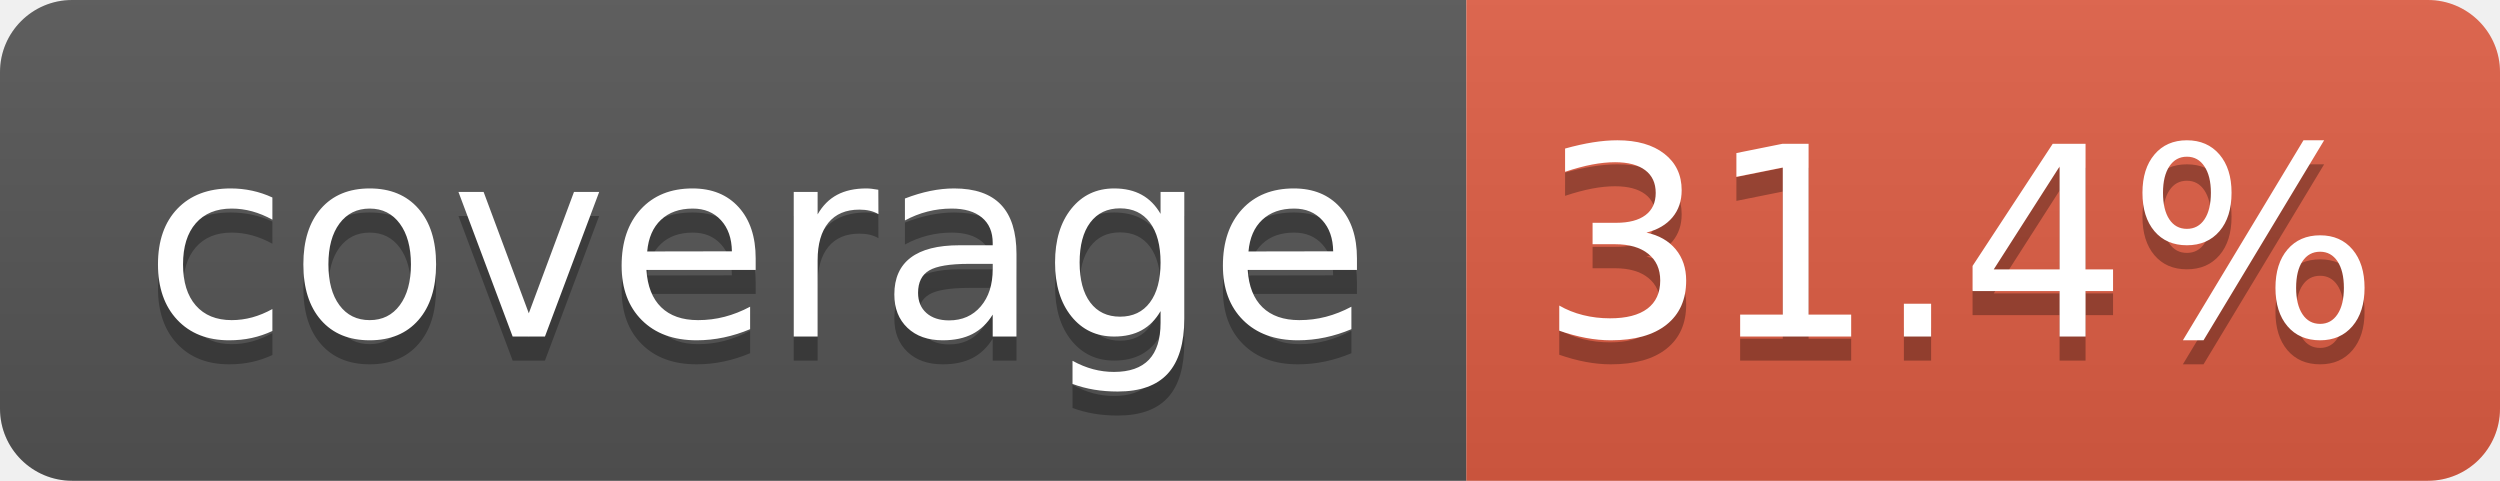
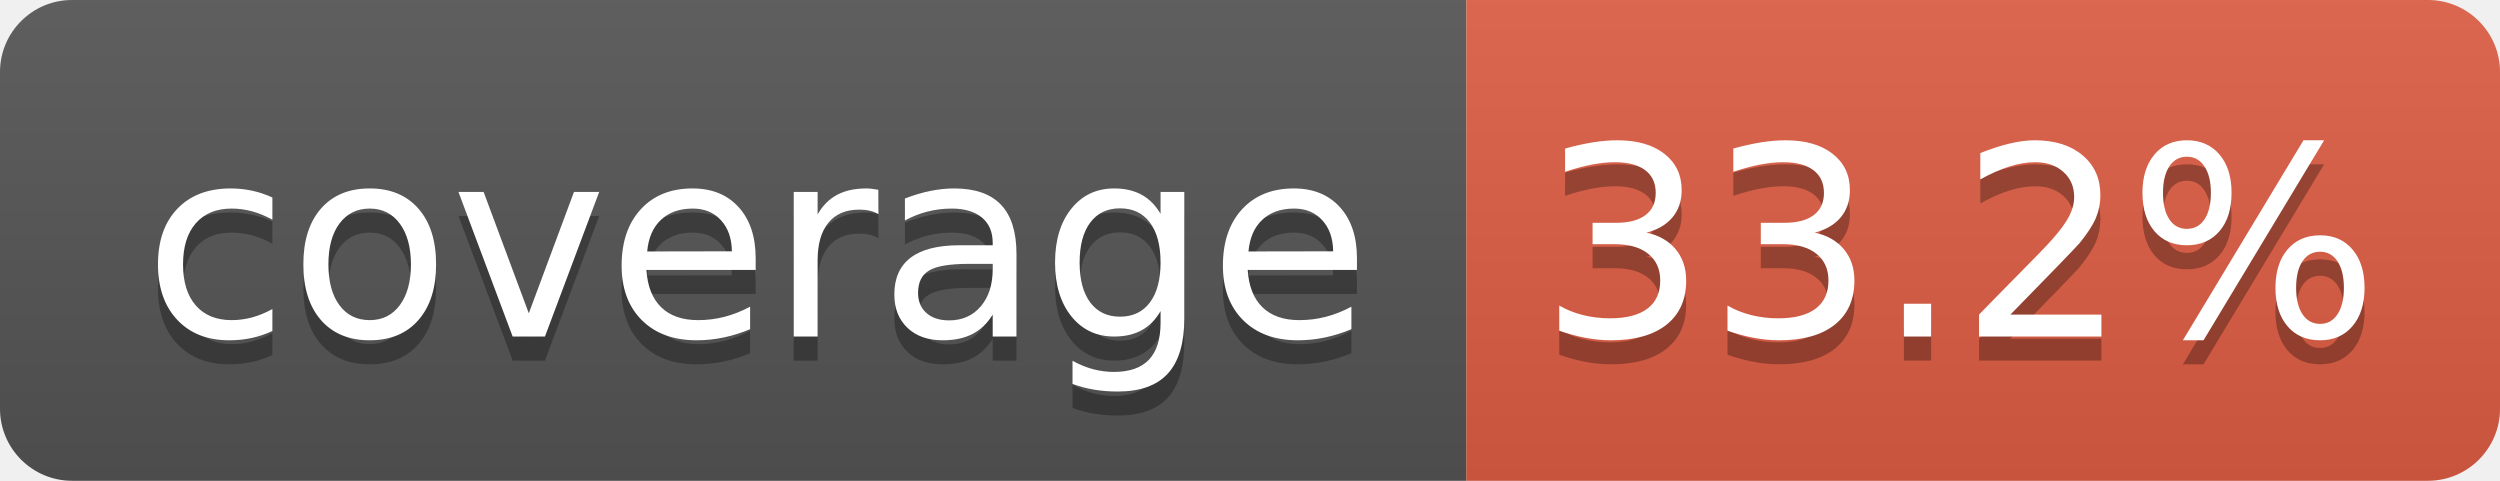
- <svg xmlns="http://www.w3.org/2000/svg" width="104" height="20" role="img" aria-label="coverage: 31.4%">
+ <svg xmlns="http://www.w3.org/2000/svg" width="104" height="20" role="img" aria-label="coverage: 33.2%">
  <linearGradient id="s" x2="0" y2="100%">
    <stop offset="0" stop-color="#bbb" stop-opacity=".1" />
    <stop offset="1" stop-opacity=".1" />
  </linearGradient>
  <clipPath id="r">
    <rect width="104" height="20" rx="3" fill="#fff" />
  </clipPath>
  <g clip-path="url(#r)">
    <rect width="61" height="20" fill="#555" />
    <rect x="61" width="43" height="20" fill="#e05d44" />
    <rect width="104" height="20" fill="url(#s)" />
  </g>
  <g fill="#fff" text-anchor="middle" font-family="Verdana,Geneva,DejaVu Sans,sans-serif" text-rendering="geometricPrecision" font-size="110">
    <text aria-hidden="true" x="315" y="150" fill="#010101" fill-opacity=".3" transform="scale(.1)" textLength="510">coverage</text>
    <text x="315" y="140" transform="scale(.1)" fill="#fff" textLength="510">coverage</text>
-     <text aria-hidden="true" x="815" y="150" fill="#010101" fill-opacity=".3" transform="scale(.1)" textLength="330">31.4%</text>
-     <text x="815" y="140" transform="scale(.1)" fill="#fff" textLength="330">31.4%</text>
+     <text aria-hidden="true" x="815" y="150" fill="#010101" fill-opacity=".3" transform="scale(.1)" textLength="330">33.2%</text>
+     <text x="815" y="140" transform="scale(.1)" fill="#fff" textLength="330">33.2%</text>
  </g>
</svg>
